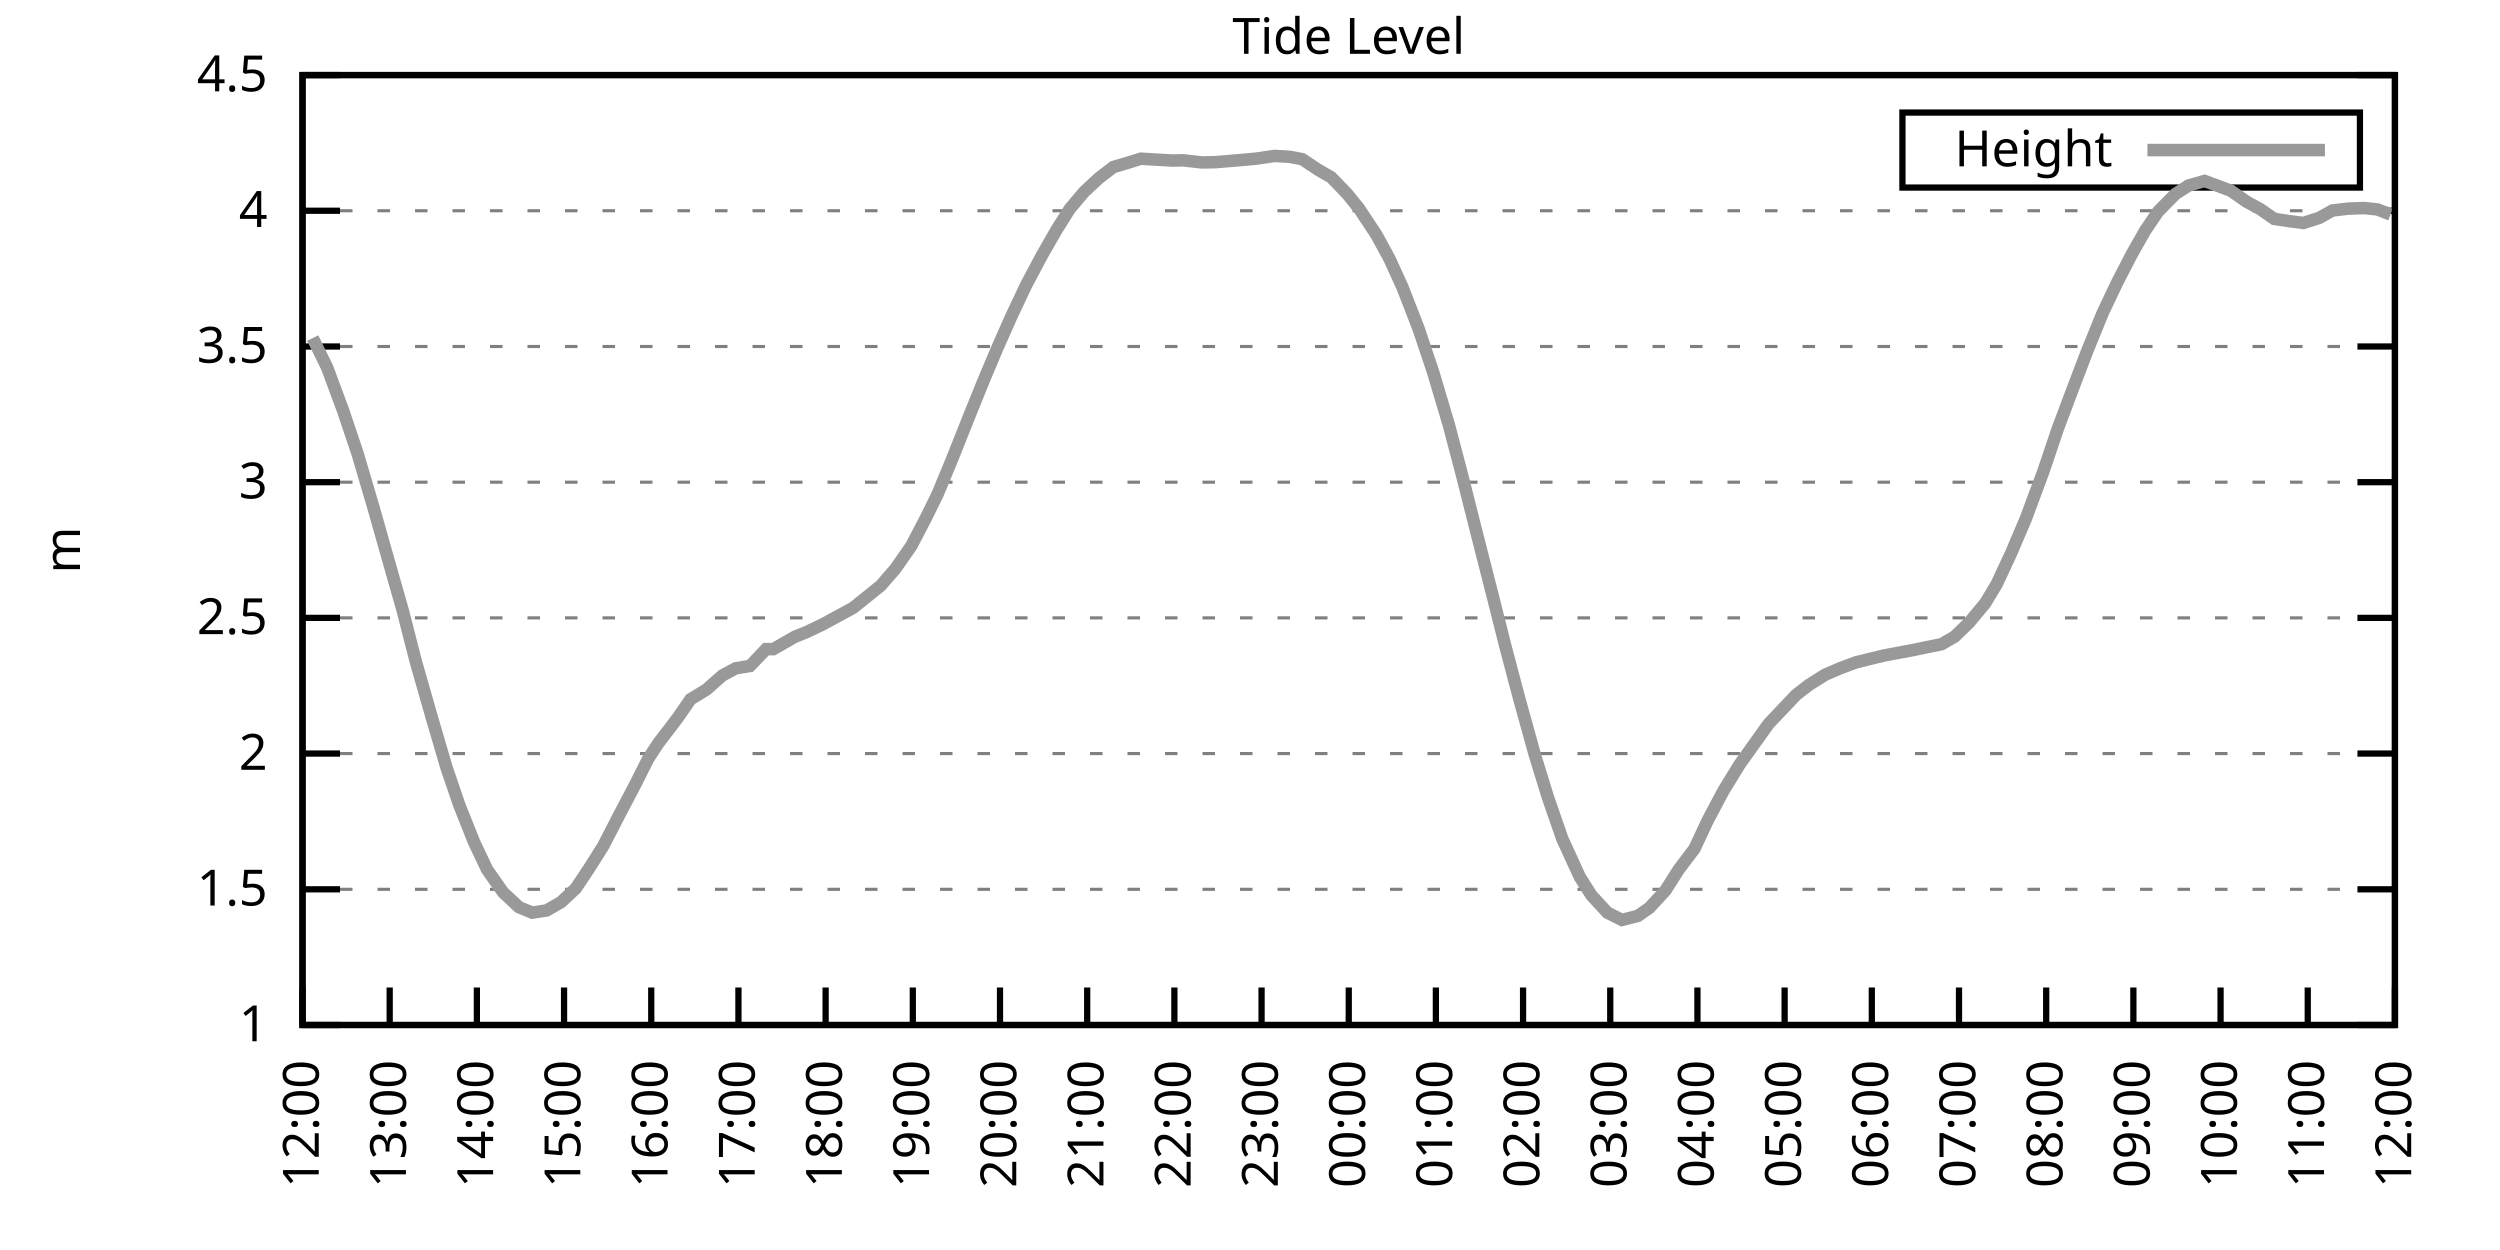
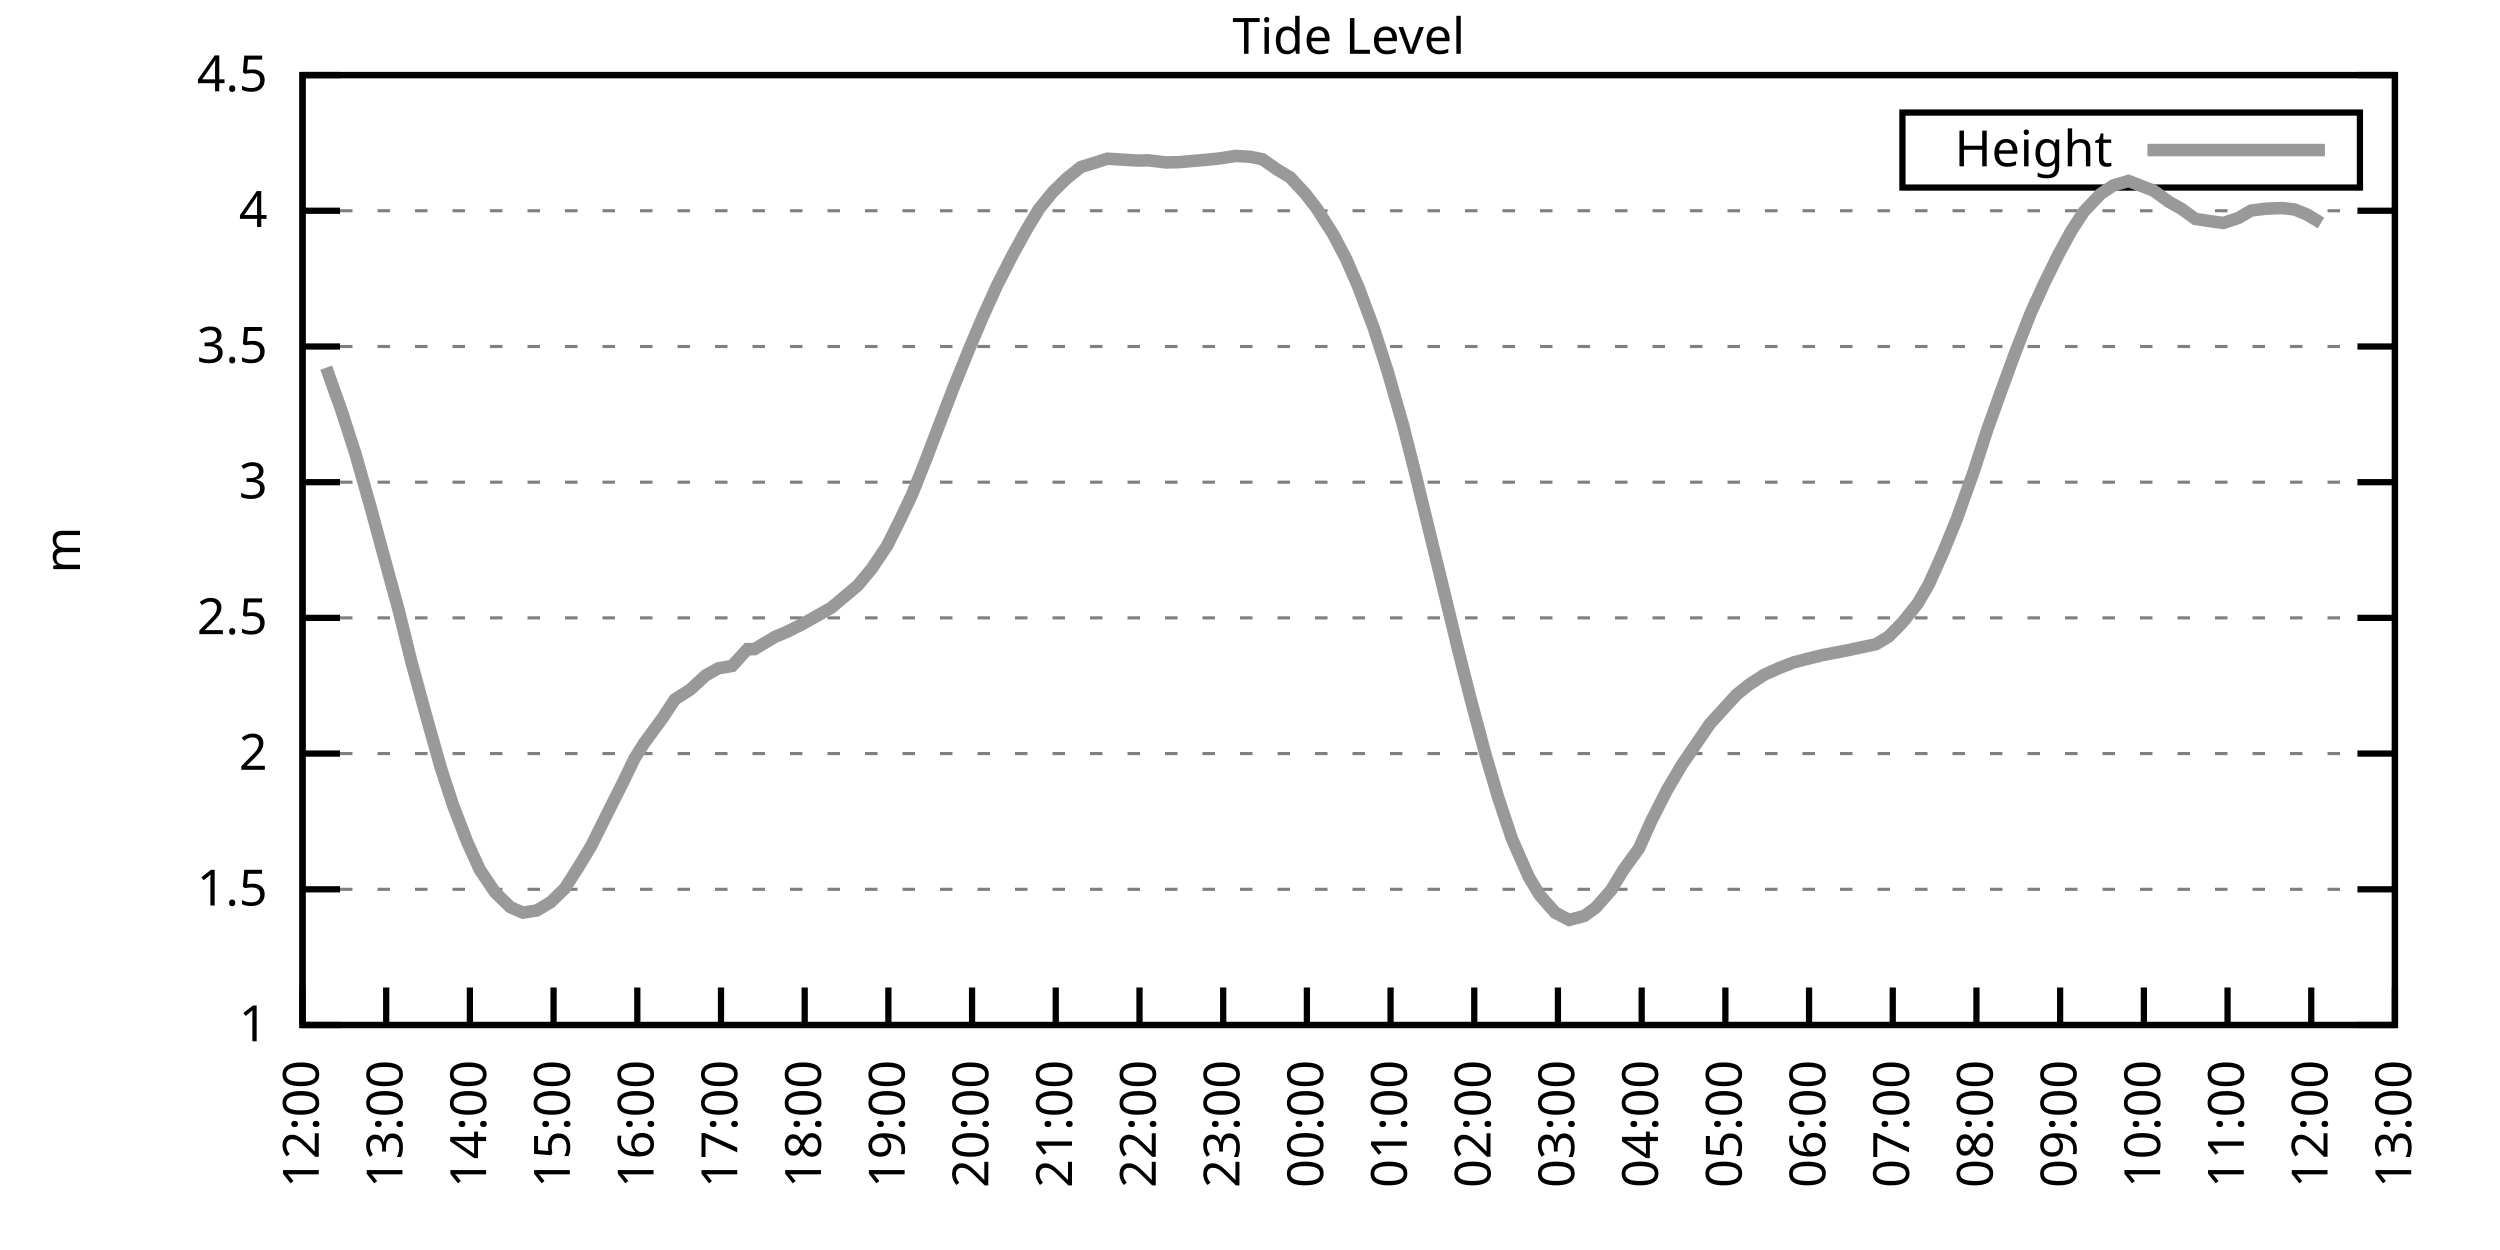
<svg xmlns="http://www.w3.org/2000/svg" xmlns:xlink="http://www.w3.org/1999/xlink" width="400" height="200" viewBox="0 0 400 200">
  <g id="gnuplot_canvas">
    <rect x="0" y="0" width="400" height="200" fill="none" />
    <defs>
      <circle id="gpDot" r="0.5" stroke-width="0.5" stroke="currentColor" />
      <path id="gpPt0" stroke-width="0.333" stroke="currentColor" d="M-1,0 h2 M0,-1 v2" />
      <path id="gpPt1" stroke-width="0.333" stroke="currentColor" d="M-1,-1 L1,1 M1,-1 L-1,1" />
      <path id="gpPt2" stroke-width="0.333" stroke="currentColor" d="M-1,0 L1,0 M0,-1 L0,1 M-1,-1 L1,1 M-1,1 L1,-1" />
      <rect id="gpPt3" stroke-width="0.333" stroke="currentColor" x="-1" y="-1" width="2" height="2" />
      <rect id="gpPt4" stroke-width="0.333" stroke="currentColor" fill="currentColor" x="-1" y="-1" width="2" height="2" />
      <circle id="gpPt5" stroke-width="0.333" stroke="currentColor" cx="0" cy="0" r="1" />
      <use xlink:href="#gpPt5" id="gpPt6" fill="currentColor" stroke="none" />
      <path id="gpPt7" stroke-width="0.333" stroke="currentColor" d="M0,-1.33 L-1.33,0.67 L1.33,0.67 z" />
      <use xlink:href="#gpPt7" id="gpPt8" fill="currentColor" stroke="none" />
      <use xlink:href="#gpPt7" id="gpPt9" stroke="currentColor" transform="rotate(180)" />
      <use xlink:href="#gpPt9" id="gpPt10" fill="currentColor" stroke="none" />
      <use xlink:href="#gpPt3" id="gpPt11" stroke="currentColor" transform="rotate(45)" />
      <use xlink:href="#gpPt11" id="gpPt12" fill="currentColor" stroke="none" />
      <path id="gpPt13" stroke-width="0.333" stroke="currentColor" d="M0,1.330 L1.265,0.411 L0.782,-1.067 L-0.782,-1.076 L-1.265,0.411 z" />
      <use xlink:href="#gpPt13" id="gpPt14" fill="currentColor" stroke="none" />
      <filter id="textbox" filterUnits="objectBoundingBox" x="0" y="0" height="1" width="1">
        <feFlood flood-color="white" flood-opacity="1" result="bgnd" />
        <feComposite in="SourceGraphic" in2="bgnd" operator="atop" />
      </filter>
      <filter id="greybox" filterUnits="objectBoundingBox" x="0" y="0" height="1" width="1">
        <feFlood flood-color="lightgrey" flood-opacity="1" result="grey" />
        <feComposite in="SourceGraphic" in2="grey" operator="atop" />
      </filter>
    </defs>
    <g fill="none" color="white" stroke="currentColor" stroke-width="1.00" stroke-linecap="butt" stroke-linejoin="miter">
</g>
    <g fill="none" color="black" stroke="currentColor" stroke-width="1.00" stroke-linecap="butt" stroke-linejoin="miter">
      <g stroke="none" shape-rendering="crispEdges">
        <polygon fill="rgb(255, 255, 255)" points="48.40,164.00 383.18,164.00 383.18,12.02 48.40,12.02 " />
      </g>
    </g>
    <g fill="none" color="black" stroke="currentColor" stroke-width="1.00" stroke-linecap="butt" stroke-linejoin="miter">
</g>
    <g fill="none" color="black" stroke="black" stroke-width="0.50" stroke-linecap="butt" stroke-linejoin="miter">
</g>
    <g fill="none" color="gray" stroke="currentColor" stroke-width="0.50" stroke-linecap="butt" stroke-linejoin="miter">
      <path stroke="gray" stroke-dasharray="2,4" class="gridline" d="M48.40,164.00 L383.19,164.00  " />
    </g>
    <g fill="none" color="gray" stroke="gray" stroke-width="1.00" stroke-linecap="butt" stroke-linejoin="miter">
</g>
    <g fill="none" color="black" stroke="currentColor" stroke-width="1.00" stroke-linecap="butt" stroke-linejoin="miter">
      <path stroke="black" d="M48.40,164.00 L54.40,164.00 M383.19,164.00 L377.19,164.00  " />
      <g transform="translate(42.80,166.60)" stroke="none" fill="black" font-family="Sans" font-size="8.00" text-anchor="end">
        <text>
          <tspan font-family="Sans"> 1</tspan>
        </text>
      </g>
    </g>
    <g fill="none" color="black" stroke="currentColor" stroke-width="1.00" stroke-linecap="butt" stroke-linejoin="miter">
</g>
    <g fill="none" color="black" stroke="black" stroke-width="0.50" stroke-linecap="butt" stroke-linejoin="miter">
</g>
    <g fill="none" color="gray" stroke="currentColor" stroke-width="0.50" stroke-linecap="butt" stroke-linejoin="miter">
      <path stroke="gray" stroke-dasharray="2,4" class="gridline" d="M48.40,142.29 L383.19,142.29  " />
    </g>
    <g fill="none" color="gray" stroke="gray" stroke-width="1.00" stroke-linecap="butt" stroke-linejoin="miter">
</g>
    <g fill="none" color="black" stroke="currentColor" stroke-width="1.00" stroke-linecap="butt" stroke-linejoin="miter">
      <path stroke="black" d="M48.40,142.29 L54.40,142.29 M383.19,142.29 L377.19,142.29  " />
      <g transform="translate(42.80,144.89)" stroke="none" fill="black" font-family="Sans" font-size="8.00" text-anchor="end">
        <text>
          <tspan font-family="Sans"> 1.5</tspan>
        </text>
      </g>
    </g>
    <g fill="none" color="black" stroke="currentColor" stroke-width="1.00" stroke-linecap="butt" stroke-linejoin="miter">
</g>
    <g fill="none" color="black" stroke="black" stroke-width="0.50" stroke-linecap="butt" stroke-linejoin="miter">
</g>
    <g fill="none" color="gray" stroke="currentColor" stroke-width="0.50" stroke-linecap="butt" stroke-linejoin="miter">
      <path stroke="gray" stroke-dasharray="2,4" class="gridline" d="M48.40,120.57 L383.19,120.57  " />
    </g>
    <g fill="none" color="gray" stroke="gray" stroke-width="1.00" stroke-linecap="butt" stroke-linejoin="miter">
</g>
    <g fill="none" color="black" stroke="currentColor" stroke-width="1.00" stroke-linecap="butt" stroke-linejoin="miter">
      <path stroke="black" d="M48.40,120.57 L54.40,120.57 M383.19,120.57 L377.19,120.57  " />
      <g transform="translate(42.80,123.17)" stroke="none" fill="black" font-family="Sans" font-size="8.00" text-anchor="end">
        <text>
          <tspan font-family="Sans"> 2</tspan>
        </text>
      </g>
    </g>
    <g fill="none" color="black" stroke="currentColor" stroke-width="1.00" stroke-linecap="butt" stroke-linejoin="miter">
</g>
    <g fill="none" color="black" stroke="black" stroke-width="0.50" stroke-linecap="butt" stroke-linejoin="miter">
</g>
    <g fill="none" color="gray" stroke="currentColor" stroke-width="0.50" stroke-linecap="butt" stroke-linejoin="miter">
      <path stroke="gray" stroke-dasharray="2,4" class="gridline" d="M48.40,98.86 L383.19,98.86  " />
    </g>
    <g fill="none" color="gray" stroke="gray" stroke-width="1.00" stroke-linecap="butt" stroke-linejoin="miter">
</g>
    <g fill="none" color="black" stroke="currentColor" stroke-width="1.00" stroke-linecap="butt" stroke-linejoin="miter">
      <path stroke="black" d="M48.40,98.86 L54.40,98.86 M383.19,98.86 L377.19,98.86  " />
      <g transform="translate(42.80,101.46)" stroke="none" fill="black" font-family="Sans" font-size="8.00" text-anchor="end">
        <text>
          <tspan font-family="Sans"> 2.5</tspan>
        </text>
      </g>
    </g>
    <g fill="none" color="black" stroke="currentColor" stroke-width="1.00" stroke-linecap="butt" stroke-linejoin="miter">
</g>
    <g fill="none" color="black" stroke="black" stroke-width="0.50" stroke-linecap="butt" stroke-linejoin="miter">
</g>
    <g fill="none" color="gray" stroke="currentColor" stroke-width="0.50" stroke-linecap="butt" stroke-linejoin="miter">
      <path stroke="gray" stroke-dasharray="2,4" class="gridline" d="M48.40,77.15 L383.19,77.15  " />
    </g>
    <g fill="none" color="gray" stroke="gray" stroke-width="1.00" stroke-linecap="butt" stroke-linejoin="miter">
</g>
    <g fill="none" color="black" stroke="currentColor" stroke-width="1.00" stroke-linecap="butt" stroke-linejoin="miter">
      <path stroke="black" d="M48.40,77.15 L54.40,77.15 M383.19,77.15 L377.19,77.15  " />
      <g transform="translate(42.80,79.75)" stroke="none" fill="black" font-family="Sans" font-size="8.00" text-anchor="end">
        <text>
          <tspan font-family="Sans"> 3</tspan>
        </text>
      </g>
    </g>
    <g fill="none" color="black" stroke="currentColor" stroke-width="1.00" stroke-linecap="butt" stroke-linejoin="miter">
</g>
    <g fill="none" color="black" stroke="black" stroke-width="0.50" stroke-linecap="butt" stroke-linejoin="miter">
</g>
    <g fill="none" color="gray" stroke="currentColor" stroke-width="0.50" stroke-linecap="butt" stroke-linejoin="miter">
      <path stroke="gray" stroke-dasharray="2,4" class="gridline" d="M48.40,55.44 L383.19,55.44  " />
    </g>
    <g fill="none" color="gray" stroke="gray" stroke-width="1.00" stroke-linecap="butt" stroke-linejoin="miter">
</g>
    <g fill="none" color="black" stroke="currentColor" stroke-width="1.00" stroke-linecap="butt" stroke-linejoin="miter">
      <path stroke="black" d="M48.40,55.44 L54.40,55.44 M383.19,55.44 L377.19,55.44  " />
      <g transform="translate(42.80,58.04)" stroke="none" fill="black" font-family="Sans" font-size="8.00" text-anchor="end">
        <text>
          <tspan font-family="Sans"> 3.5</tspan>
        </text>
      </g>
    </g>
    <g fill="none" color="black" stroke="currentColor" stroke-width="1.00" stroke-linecap="butt" stroke-linejoin="miter">
</g>
    <g fill="none" color="black" stroke="black" stroke-width="0.50" stroke-linecap="butt" stroke-linejoin="miter">
</g>
    <g fill="none" color="gray" stroke="currentColor" stroke-width="0.50" stroke-linecap="butt" stroke-linejoin="miter">
      <path stroke="gray" stroke-dasharray="2,4" class="gridline" d="M48.40,33.72 L383.19,33.72  " />
    </g>
    <g fill="none" color="gray" stroke="gray" stroke-width="1.00" stroke-linecap="butt" stroke-linejoin="miter">
</g>
    <g fill="none" color="black" stroke="currentColor" stroke-width="1.00" stroke-linecap="butt" stroke-linejoin="miter">
      <path stroke="black" d="M48.40,33.72 L54.40,33.72 M383.19,33.72 L377.19,33.72  " />
      <g transform="translate(42.80,36.32)" stroke="none" fill="black" font-family="Sans" font-size="8.00" text-anchor="end">
        <text>
          <tspan font-family="Sans"> 4</tspan>
        </text>
      </g>
    </g>
    <g fill="none" color="black" stroke="currentColor" stroke-width="1.00" stroke-linecap="butt" stroke-linejoin="miter">
</g>
    <g fill="none" color="black" stroke="black" stroke-width="0.50" stroke-linecap="butt" stroke-linejoin="miter">
</g>
    <g fill="none" color="gray" stroke="currentColor" stroke-width="0.50" stroke-linecap="butt" stroke-linejoin="miter">
      <path stroke="gray" stroke-dasharray="2,4" class="gridline" d="M48.40,12.01 L383.19,12.01  " />
    </g>
    <g fill="none" color="gray" stroke="gray" stroke-width="1.00" stroke-linecap="butt" stroke-linejoin="miter">
</g>
    <g fill="none" color="black" stroke="currentColor" stroke-width="1.00" stroke-linecap="butt" stroke-linejoin="miter">
      <path stroke="black" d="M48.40,12.01 L54.40,12.01 M383.19,12.01 L377.19,12.01  " />
      <g transform="translate(42.80,14.61)" stroke="none" fill="black" font-family="Sans" font-size="8.00" text-anchor="end">
        <text>
          <tspan font-family="Sans"> 4.5</tspan>
        </text>
      </g>
    </g>
    <g fill="none" color="black" stroke="currentColor" stroke-width="1.00" stroke-linecap="butt" stroke-linejoin="miter">
      <path stroke="black" d="M48.40,164.00 L48.40,158.00  " />
      <g transform="translate(51.00,169.60) rotate(270.00)" stroke="none" fill="black" font-family="Sans" font-size="8.00" text-anchor="end">
        <text>
          <tspan font-family="Sans">12:00</tspan>
        </text>
      </g>
    </g>
    <g fill="none" color="black" stroke="currentColor" stroke-width="1.00" stroke-linecap="butt" stroke-linejoin="miter">
-       <path stroke="black" d="M62.35,164.00 L62.35,158.00  " />
-       <g transform="translate(64.95,169.60) rotate(270.00)" stroke="none" fill="black" font-family="Sans" font-size="8.00" text-anchor="end">
+       <path stroke="black" d="M61.79,164.00 L61.79,158.00  " />
+       <g transform="translate(64.39,169.60) rotate(270.00)" stroke="none" fill="black" font-family="Sans" font-size="8.00" text-anchor="end">
        <text>
          <tspan font-family="Sans">13:00</tspan>
        </text>
      </g>
    </g>
    <g fill="none" color="black" stroke="currentColor" stroke-width="1.00" stroke-linecap="butt" stroke-linejoin="miter">
-       <path stroke="black" d="M76.30,164.00 L76.30,158.00  " />
-       <g transform="translate(78.90,169.60) rotate(270.00)" stroke="none" fill="black" font-family="Sans" font-size="8.00" text-anchor="end">
+       <path stroke="black" d="M75.18,164.00 L75.18,158.00  " />
+       <g transform="translate(77.78,169.60) rotate(270.00)" stroke="none" fill="black" font-family="Sans" font-size="8.00" text-anchor="end">
        <text>
          <tspan font-family="Sans">14:00</tspan>
        </text>
      </g>
    </g>
    <g fill="none" color="black" stroke="currentColor" stroke-width="1.00" stroke-linecap="butt" stroke-linejoin="miter">
-       <path stroke="black" d="M90.25,164.00 L90.25,158.00  " />
-       <g transform="translate(92.85,169.60) rotate(270.00)" stroke="none" fill="black" font-family="Sans" font-size="8.00" text-anchor="end">
+       <path stroke="black" d="M88.57,164.00 L88.57,158.00  " />
+       <g transform="translate(91.17,169.60) rotate(270.00)" stroke="none" fill="black" font-family="Sans" font-size="8.00" text-anchor="end">
        <text>
          <tspan font-family="Sans">15:00</tspan>
        </text>
      </g>
    </g>
    <g fill="none" color="black" stroke="currentColor" stroke-width="1.00" stroke-linecap="butt" stroke-linejoin="miter">
-       <path stroke="black" d="M104.20,164.00 L104.20,158.00  " />
-       <g transform="translate(106.80,169.60) rotate(270.00)" stroke="none" fill="black" font-family="Sans" font-size="8.00" text-anchor="end">
+       <path stroke="black" d="M101.97,164.00 L101.97,158.00  " />
+       <g transform="translate(104.57,169.60) rotate(270.00)" stroke="none" fill="black" font-family="Sans" font-size="8.00" text-anchor="end">
        <text>
          <tspan font-family="Sans">16:00</tspan>
        </text>
      </g>
    </g>
    <g fill="none" color="black" stroke="currentColor" stroke-width="1.00" stroke-linecap="butt" stroke-linejoin="miter">
-       <path stroke="black" d="M118.15,164.00 L118.15,158.00  " />
-       <g transform="translate(120.75,169.60) rotate(270.00)" stroke="none" fill="black" font-family="Sans" font-size="8.00" text-anchor="end">
+       <path stroke="black" d="M115.36,164.00 L115.36,158.00  " />
+       <g transform="translate(117.96,169.60) rotate(270.00)" stroke="none" fill="black" font-family="Sans" font-size="8.00" text-anchor="end">
        <text>
          <tspan font-family="Sans">17:00</tspan>
        </text>
      </g>
    </g>
    <g fill="none" color="black" stroke="currentColor" stroke-width="1.00" stroke-linecap="butt" stroke-linejoin="miter">
-       <path stroke="black" d="M132.10,164.00 L132.10,158.00  " />
-       <g transform="translate(134.70,169.60) rotate(270.00)" stroke="none" fill="black" font-family="Sans" font-size="8.00" text-anchor="end">
+       <path stroke="black" d="M128.75,164.00 L128.75,158.00  " />
+       <g transform="translate(131.35,169.60) rotate(270.00)" stroke="none" fill="black" font-family="Sans" font-size="8.00" text-anchor="end">
        <text>
          <tspan font-family="Sans">18:00</tspan>
        </text>
      </g>
    </g>
    <g fill="none" color="black" stroke="currentColor" stroke-width="1.00" stroke-linecap="butt" stroke-linejoin="miter">
-       <path stroke="black" d="M146.05,164.00 L146.05,158.00  " />
-       <g transform="translate(148.65,169.60) rotate(270.00)" stroke="none" fill="black" font-family="Sans" font-size="8.00" text-anchor="end">
+       <path stroke="black" d="M142.14,164.00 L142.14,158.00  " />
+       <g transform="translate(144.74,169.60) rotate(270.00)" stroke="none" fill="black" font-family="Sans" font-size="8.00" text-anchor="end">
        <text>
          <tspan font-family="Sans">19:00</tspan>
        </text>
      </g>
    </g>
    <g fill="none" color="black" stroke="currentColor" stroke-width="1.00" stroke-linecap="butt" stroke-linejoin="miter">
-       <path stroke="black" d="M160.00,164.00 L160.00,158.00  " />
-       <g transform="translate(162.60,169.60) rotate(270.00)" stroke="none" fill="black" font-family="Sans" font-size="8.00" text-anchor="end">
+       <path stroke="black" d="M155.53,164.00 L155.53,158.00  " />
+       <g transform="translate(158.13,169.60) rotate(270.00)" stroke="none" fill="black" font-family="Sans" font-size="8.00" text-anchor="end">
        <text>
          <tspan font-family="Sans">20:00</tspan>
        </text>
      </g>
    </g>
    <g fill="none" color="black" stroke="currentColor" stroke-width="1.00" stroke-linecap="butt" stroke-linejoin="miter">
-       <path stroke="black" d="M173.95,164.00 L173.95,158.00  " />
-       <g transform="translate(176.55,169.60) rotate(270.00)" stroke="none" fill="black" font-family="Sans" font-size="8.00" text-anchor="end">
+       <path stroke="black" d="M168.92,164.00 L168.92,158.00  " />
+       <g transform="translate(171.52,169.60) rotate(270.00)" stroke="none" fill="black" font-family="Sans" font-size="8.00" text-anchor="end">
        <text>
          <tspan font-family="Sans">21:00</tspan>
        </text>
      </g>
    </g>
    <g fill="none" color="black" stroke="currentColor" stroke-width="1.00" stroke-linecap="butt" stroke-linejoin="miter">
-       <path stroke="black" d="M187.90,164.00 L187.90,158.00  " />
-       <g transform="translate(190.50,169.60) rotate(270.00)" stroke="none" fill="black" font-family="Sans" font-size="8.00" text-anchor="end">
+       <path stroke="black" d="M182.32,164.00 L182.32,158.00  " />
+       <g transform="translate(184.92,169.60) rotate(270.00)" stroke="none" fill="black" font-family="Sans" font-size="8.00" text-anchor="end">
        <text>
          <tspan font-family="Sans">22:00</tspan>
        </text>
      </g>
    </g>
    <g fill="none" color="black" stroke="currentColor" stroke-width="1.00" stroke-linecap="butt" stroke-linejoin="miter">
-       <path stroke="black" d="M201.85,164.00 L201.85,158.00  " />
-       <g transform="translate(204.45,169.60) rotate(270.00)" stroke="none" fill="black" font-family="Sans" font-size="8.00" text-anchor="end">
+       <path stroke="black" d="M195.71,164.00 L195.71,158.00  " />
+       <g transform="translate(198.31,169.60) rotate(270.00)" stroke="none" fill="black" font-family="Sans" font-size="8.00" text-anchor="end">
        <text>
          <tspan font-family="Sans">23:00</tspan>
        </text>
      </g>
    </g>
    <g fill="none" color="black" stroke="currentColor" stroke-width="1.00" stroke-linecap="butt" stroke-linejoin="miter">
-       <path stroke="black" d="M215.80,164.00 L215.80,158.00  " />
-       <g transform="translate(218.40,169.60) rotate(270.00)" stroke="none" fill="black" font-family="Sans" font-size="8.00" text-anchor="end">
+       <path stroke="black" d="M209.10,164.00 L209.10,158.00  " />
+       <g transform="translate(211.70,169.60) rotate(270.00)" stroke="none" fill="black" font-family="Sans" font-size="8.00" text-anchor="end">
        <text>
          <tspan font-family="Sans">00:00</tspan>
        </text>
      </g>
    </g>
    <g fill="none" color="black" stroke="currentColor" stroke-width="1.00" stroke-linecap="butt" stroke-linejoin="miter">
-       <path stroke="black" d="M229.74,164.00 L229.74,158.00  " />
-       <g transform="translate(232.34,169.60) rotate(270.00)" stroke="none" fill="black" font-family="Sans" font-size="8.00" text-anchor="end">
+       <path stroke="black" d="M222.49,164.00 L222.49,158.00  " />
+       <g transform="translate(225.09,169.60) rotate(270.00)" stroke="none" fill="black" font-family="Sans" font-size="8.00" text-anchor="end">
        <text>
          <tspan font-family="Sans">01:00</tspan>
        </text>
      </g>
    </g>
    <g fill="none" color="black" stroke="currentColor" stroke-width="1.00" stroke-linecap="butt" stroke-linejoin="miter">
-       <path stroke="black" d="M243.69,164.00 L243.69,158.00  " />
-       <g transform="translate(246.29,169.60) rotate(270.00)" stroke="none" fill="black" font-family="Sans" font-size="8.00" text-anchor="end">
+       <path stroke="black" d="M235.88,164.00 L235.88,158.00  " />
+       <g transform="translate(238.48,169.60) rotate(270.00)" stroke="none" fill="black" font-family="Sans" font-size="8.00" text-anchor="end">
        <text>
          <tspan font-family="Sans">02:00</tspan>
        </text>
      </g>
    </g>
    <g fill="none" color="black" stroke="currentColor" stroke-width="1.00" stroke-linecap="butt" stroke-linejoin="miter">
-       <path stroke="black" d="M257.64,164.00 L257.64,158.00  " />
-       <g transform="translate(260.24,169.60) rotate(270.00)" stroke="none" fill="black" font-family="Sans" font-size="8.00" text-anchor="end">
+       <path stroke="black" d="M249.27,164.00 L249.27,158.00  " />
+       <g transform="translate(251.87,169.60) rotate(270.00)" stroke="none" fill="black" font-family="Sans" font-size="8.00" text-anchor="end">
        <text>
          <tspan font-family="Sans">03:00</tspan>
        </text>
      </g>
    </g>
    <g fill="none" color="black" stroke="currentColor" stroke-width="1.00" stroke-linecap="butt" stroke-linejoin="miter">
-       <path stroke="black" d="M271.59,164.00 L271.59,158.00  " />
-       <g transform="translate(274.19,169.60) rotate(270.00)" stroke="none" fill="black" font-family="Sans" font-size="8.00" text-anchor="end">
+       <path stroke="black" d="M262.67,164.00 L262.67,158.00  " />
+       <g transform="translate(265.27,169.60) rotate(270.00)" stroke="none" fill="black" font-family="Sans" font-size="8.00" text-anchor="end">
        <text>
          <tspan font-family="Sans">04:00</tspan>
        </text>
      </g>
    </g>
    <g fill="none" color="black" stroke="currentColor" stroke-width="1.00" stroke-linecap="butt" stroke-linejoin="miter">
-       <path stroke="black" d="M285.54,164.00 L285.54,158.00  " />
-       <g transform="translate(288.14,169.60) rotate(270.00)" stroke="none" fill="black" font-family="Sans" font-size="8.00" text-anchor="end">
+       <path stroke="black" d="M276.06,164.00 L276.06,158.00  " />
+       <g transform="translate(278.66,169.60) rotate(270.00)" stroke="none" fill="black" font-family="Sans" font-size="8.00" text-anchor="end">
        <text>
          <tspan font-family="Sans">05:00</tspan>
        </text>
      </g>
    </g>
    <g fill="none" color="black" stroke="currentColor" stroke-width="1.00" stroke-linecap="butt" stroke-linejoin="miter">
-       <path stroke="black" d="M299.49,164.00 L299.49,158.00  " />
-       <g transform="translate(302.09,169.60) rotate(270.00)" stroke="none" fill="black" font-family="Sans" font-size="8.00" text-anchor="end">
+       <path stroke="black" d="M289.45,164.00 L289.45,158.00  " />
+       <g transform="translate(292.05,169.60) rotate(270.00)" stroke="none" fill="black" font-family="Sans" font-size="8.00" text-anchor="end">
        <text>
          <tspan font-family="Sans">06:00</tspan>
        </text>
      </g>
    </g>
    <g fill="none" color="black" stroke="currentColor" stroke-width="1.00" stroke-linecap="butt" stroke-linejoin="miter">
-       <path stroke="black" d="M313.44,164.00 L313.44,158.00  " />
-       <g transform="translate(316.04,169.60) rotate(270.00)" stroke="none" fill="black" font-family="Sans" font-size="8.00" text-anchor="end">
+       <path stroke="black" d="M302.84,164.00 L302.84,158.00  " />
+       <g transform="translate(305.44,169.60) rotate(270.00)" stroke="none" fill="black" font-family="Sans" font-size="8.00" text-anchor="end">
        <text>
          <tspan font-family="Sans">07:00</tspan>
        </text>
      </g>
    </g>
    <g fill="none" color="black" stroke="currentColor" stroke-width="1.00" stroke-linecap="butt" stroke-linejoin="miter">
-       <path stroke="black" d="M327.39,164.00 L327.39,158.00  " />
-       <g transform="translate(329.99,169.60) rotate(270.00)" stroke="none" fill="black" font-family="Sans" font-size="8.00" text-anchor="end">
+       <path stroke="black" d="M316.23,164.00 L316.23,158.00  " />
+       <g transform="translate(318.83,169.60) rotate(270.00)" stroke="none" fill="black" font-family="Sans" font-size="8.00" text-anchor="end">
        <text>
          <tspan font-family="Sans">08:00</tspan>
        </text>
      </g>
    </g>
    <g fill="none" color="black" stroke="currentColor" stroke-width="1.00" stroke-linecap="butt" stroke-linejoin="miter">
-       <path stroke="black" d="M341.34,164.00 L341.34,158.00  " />
-       <g transform="translate(343.94,169.60) rotate(270.00)" stroke="none" fill="black" font-family="Sans" font-size="8.00" text-anchor="end">
+       <path stroke="black" d="M329.62,164.00 L329.62,158.00  " />
+       <g transform="translate(332.22,169.60) rotate(270.00)" stroke="none" fill="black" font-family="Sans" font-size="8.00" text-anchor="end">
        <text>
          <tspan font-family="Sans">09:00</tspan>
        </text>
      </g>
    </g>
    <g fill="none" color="black" stroke="currentColor" stroke-width="1.00" stroke-linecap="butt" stroke-linejoin="miter">
-       <path stroke="black" d="M355.29,164.00 L355.29,158.00  " />
-       <g transform="translate(357.89,169.60) rotate(270.00)" stroke="none" fill="black" font-family="Sans" font-size="8.00" text-anchor="end">
+       <path stroke="black" d="M343.02,164.00 L343.02,158.00  " />
+       <g transform="translate(345.62,169.60) rotate(270.00)" stroke="none" fill="black" font-family="Sans" font-size="8.00" text-anchor="end">
        <text>
          <tspan font-family="Sans">10:00</tspan>
        </text>
      </g>
    </g>
    <g fill="none" color="black" stroke="currentColor" stroke-width="1.00" stroke-linecap="butt" stroke-linejoin="miter">
-       <path stroke="black" d="M369.24,164.00 L369.24,158.00  " />
-       <g transform="translate(371.84,169.60) rotate(270.00)" stroke="none" fill="black" font-family="Sans" font-size="8.00" text-anchor="end">
+       <path stroke="black" d="M356.41,164.00 L356.41,158.00  " />
+       <g transform="translate(359.01,169.60) rotate(270.00)" stroke="none" fill="black" font-family="Sans" font-size="8.00" text-anchor="end">
        <text>
          <tspan font-family="Sans">11:00</tspan>
+         </text>
+       </g>
+     </g>
+     <g fill="none" color="black" stroke="currentColor" stroke-width="1.00" stroke-linecap="butt" stroke-linejoin="miter">
+       <path stroke="black" d="M369.80,164.00 L369.80,158.00  " />
+       <g transform="translate(372.40,169.60) rotate(270.00)" stroke="none" fill="black" font-family="Sans" font-size="8.00" text-anchor="end">
+         <text>
+           <tspan font-family="Sans">12:00</tspan>
        </text>
      </g>
    </g>
    <g fill="none" color="black" stroke="currentColor" stroke-width="1.00" stroke-linecap="butt" stroke-linejoin="miter">
      <path stroke="black" d="M383.19,164.00 L383.19,158.00  " />
      <g transform="translate(385.79,169.60) rotate(270.00)" stroke="none" fill="black" font-family="Sans" font-size="8.00" text-anchor="end">
        <text>
-           <tspan font-family="Sans">12:00</tspan>
+           <tspan font-family="Sans">13:00</tspan>
        </text>
      </g>
    </g>
    <g fill="none" color="black" stroke="currentColor" stroke-width="1.00" stroke-linecap="butt" stroke-linejoin="miter">
</g>
    <g fill="none" color="black" stroke="currentColor" stroke-width="1.00" stroke-linecap="butt" stroke-linejoin="miter">
      <path stroke="black" d="M48.40,12.01 L48.40,164.00 L383.19,164.00 L383.19,12.01 L48.40,12.01 Z  " />
    </g>
    <g fill="none" color="black" stroke="currentColor" stroke-width="1.00" stroke-linecap="butt" stroke-linejoin="miter">
</g>
    <g fill="none" color="black" stroke="currentColor" stroke-width="1.00" stroke-linecap="butt" stroke-linejoin="miter">
      <path stroke="black" d="M304.39,30.01 L304.39,18.01 L377.59,18.01 L377.59,30.01 L304.39,30.01 Z  " />
    </g>
    <g id="Tide_level_plot_1">
      <g fill="none" color="white" stroke="black" stroke-width="2.00" stroke-linecap="butt" stroke-linejoin="miter">
</g>
      <g fill="none" color="black" stroke="currentColor" stroke-width="2.00" stroke-linecap="butt" stroke-linejoin="miter">
        <g transform="translate(337.99,26.61)" stroke="none" fill="black" font-family="Sans" font-size="8.00" text-anchor="end">
          <text>
            <tspan font-family="Sans">Height</tspan>
          </text>
        </g>
      </g>
      <g fill="none" color="black" stroke="currentColor" stroke-width="2.00" stroke-linecap="butt" stroke-linejoin="miter">
-         <path stroke="rgb(153, 153, 153)" d="M343.59,24.01 L371.99,24.01 M50.03,54.09 L52.35,58.82 L54.91,65.73 L57.23,72.63 L59.79,81.32 L61.42,87.09   L64.44,97.69 L66.53,105.85 L69.09,114.80 L71.42,122.75 L73.51,128.87 L75.83,134.69 L77.93,139.12 L80.48,142.76   L83.04,145.15 L85.13,146.02 L87.46,145.67 L89.78,144.33 L92.11,142.16 L94.20,139.03 L96.53,135.34 L99.08,130.39   L101.64,125.52 L103.73,121.36 L105.36,118.88 L108.38,114.93 L110.48,111.89 L113.03,110.33 L115.59,108.07 L117.68,106.94   L120.01,106.55 L122.57,103.86 L123.73,103.86 L127.22,101.86 L129.08,101.12 L131.63,99.90 L134.19,98.51 L136.51,97.25   L138.61,95.56 L140.93,93.69 L143.26,91.00 L145.81,87.35 L148.14,82.88 L150.00,79.10 L152.32,73.50 L154.88,67.07   L157.21,61.30 L159.53,55.78 L161.86,50.53 L164.18,45.62 L166.74,40.80 L169.06,36.76 L171.16,33.42 L173.48,30.68   L175.81,28.51 L178.13,26.73 L180.46,26.04 L182.55,25.39 L184.64,25.52 L187.66,25.69 L189.29,25.65 L192.31,25.99   L194.41,25.95 L196.50,25.78 L199.06,25.56 L200.92,25.39 L203.94,24.95 L206.26,25.08 L208.36,25.47 L210.91,27.17   L213.01,28.38 L215.56,31.03 L217.42,33.33 L220.21,37.54 L222.30,41.37 L224.40,45.97 L226.95,52.53 L229.28,59.47   L231.84,68.07 L233.93,76.02 L236.02,84.31 L238.81,95.26 L240.90,103.55 L243.00,111.50 L245.55,120.70 L247.65,127.52   L249.97,134.21 L252.76,140.29 L254.62,143.24 L257.18,146.02 L259.50,147.19 L262.06,146.54 L263.92,145.24 L266.48,142.46   L268.57,139.16 L271.13,135.77 L273.22,131.30 L275.78,126.48 L278.34,122.31 L282.99,115.80 L287.40,111.15 L289.50,109.54   L292.05,107.94 L294.38,106.94 L296.94,105.98 L299.03,105.46 L301.58,104.85 L303.68,104.46 L306.00,104.03 L308.09,103.59   L310.65,103.07 L312.74,101.86 L315.07,99.60 L317.63,96.52 L319.49,93.43 L321.81,88.44 L324.14,82.97 L326.93,75.45   L329.25,68.59 L331.58,62.38 L333.90,56.30 L336.46,50.01 L338.78,45.14 L341.11,40.63 L343.20,36.94 L345.29,33.85   L348.08,31.03 L350.18,29.68 L352.73,28.95 L356.92,30.51 L359.48,32.29 L361.57,33.42 L363.89,35.03 L366.22,35.37   L368.54,35.68 L371.10,34.85 L373.19,33.68 L375.75,33.38 L378.31,33.29 L380.40,33.51 L382.49,34.33  " />
+         <path stroke="rgb(153, 153, 153)" d="M343.59,24.01 L371.99,24.01 M52.19,58.82 L54.65,65.73 L56.88,72.63 L59.34,81.32 L60.90,87.09 L63.80,97.69   L65.81,105.85 L68.26,114.80 L70.50,122.75 L72.50,128.87 L74.74,134.69 L76.75,139.12 L79.20,142.76 L81.66,145.15   L83.66,146.02 L85.90,145.67 L88.13,144.33 L90.36,142.16 L92.37,139.03 L94.60,135.34 L97.06,130.39 L99.51,125.52   L101.52,121.36 L103.08,118.88 L105.98,114.93 L107.99,111.89 L110.45,110.33 L112.90,108.07 L114.91,106.94 L117.14,106.55   L119.60,103.86 L120.71,103.86 L124.06,101.86 L125.85,101.12 L128.30,99.90 L130.76,98.51 L132.99,97.25 L135.00,95.56   L137.23,93.69 L139.46,91.00 L141.92,87.35 L144.15,82.88 L145.94,79.10 L148.17,73.50 L150.62,67.07 L152.85,61.30   L155.09,55.78 L157.32,50.53 L159.55,45.62 L162.01,40.80 L164.24,36.76 L166.25,33.42 L168.48,30.68 L170.71,28.51   L172.94,26.73 L175.17,26.04 L177.18,25.39 L179.19,25.52 L182.09,25.69 L183.66,25.65 L186.56,25.99 L188.57,25.95   L190.57,25.78 L193.03,25.56 L194.81,25.39 L197.72,24.95 L199.95,25.08 L201.96,25.47 L204.41,27.17 L206.42,28.38   L208.88,31.03 L210.66,33.33 L213.34,37.54 L215.35,41.37 L217.36,45.97 L219.81,52.53 L222.04,59.47 L224.50,68.07   L226.51,76.02 L228.52,84.31 L231.20,95.26 L233.20,103.55 L235.21,111.50 L237.67,120.70 L239.68,127.52 L241.91,134.21   L244.59,140.29 L246.37,143.24 L248.83,146.02 L251.06,147.19 L253.51,146.54 L255.30,145.24 L257.76,142.46 L259.76,139.16   L262.22,135.77 L264.23,131.30 L266.68,126.48 L269.14,122.31 L273.60,115.80 L277.84,111.15 L279.85,109.54 L282.31,107.94   L284.54,106.94 L286.99,105.98 L289.00,105.46 L291.46,104.85 L293.47,104.46 L295.70,104.03 L297.71,103.59 L300.16,103.07   L302.17,101.86 L304.40,99.60 L306.86,96.52 L308.64,93.43 L310.88,88.44 L313.11,82.97 L315.79,75.45 L318.02,68.59   L320.25,62.38 L322.48,56.30 L324.94,50.01 L327.17,45.14 L329.40,40.63 L331.41,36.94 L333.42,33.85 L336.10,31.03   L338.10,29.68 L340.56,28.95 L344.58,30.51 L347.03,32.29 L349.04,33.42 L351.27,35.03 L353.51,35.37 L355.74,35.68   L358.19,34.85 L360.20,33.68 L362.66,33.38 L365.11,33.29 L367.12,33.51 L369.13,34.33 L371.36,35.68  " />
      </g>
    </g>
    <g fill="none" color="black" stroke="currentColor" stroke-width="2.00" stroke-linecap="butt" stroke-linejoin="miter">
</g>
    <g fill="none" color="black" stroke="black" stroke-width="1.00" stroke-linecap="butt" stroke-linejoin="miter">
</g>
    <g fill="none" color="black" stroke="currentColor" stroke-width="1.00" stroke-linecap="butt" stroke-linejoin="miter">
      <path stroke="black" d="M48.40,12.01 L48.40,164.00 L383.19,164.00 L383.19,12.01 L48.40,12.01 Z  " />
      <g transform="translate(12.80,88.01) rotate(270.00)" stroke="none" fill="black" font-family="Sans" font-size="8.00" text-anchor="middle">
        <text>
          <tspan font-family="Sans">m</tspan>
        </text>
      </g>
    </g>
    <g fill="none" color="black" stroke="currentColor" stroke-width="1.00" stroke-linecap="butt" stroke-linejoin="miter">
</g>
    <g fill="none" color="black" stroke="currentColor" stroke-width="1.00" stroke-linecap="butt" stroke-linejoin="miter">
      <g transform="translate(215.79,8.61)" stroke="none" fill="black" font-family="Sans" font-size="8.00" text-anchor="middle">
        <text>
          <tspan font-family="Sans">Tide Level</tspan>
        </text>
      </g>
    </g>
    <g fill="none" color="black" stroke="currentColor" stroke-width="1.00" stroke-linecap="butt" stroke-linejoin="miter">
</g>
  </g>
</svg>
